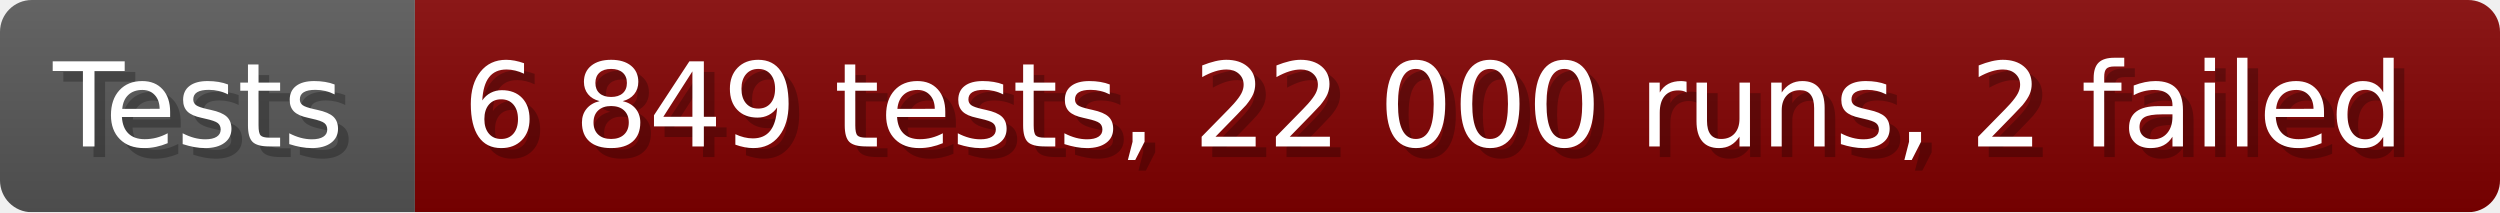
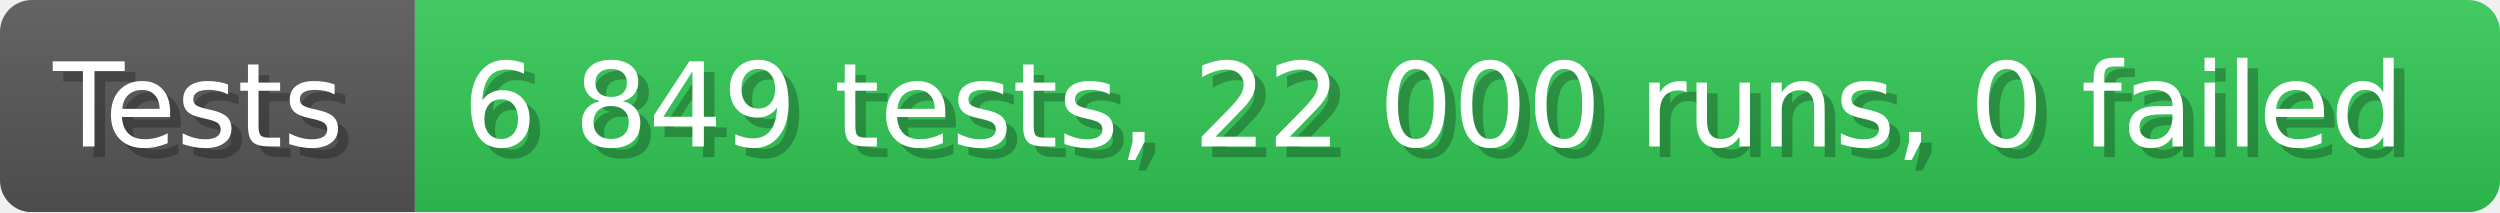
- <svg xmlns="http://www.w3.org/2000/svg" width="235.6" height="20" viewBox="0 0 2356 200" role="img" aria-label="Tests: 6 849 tests, 22 000 runs, 2 failed">
+ <svg xmlns="http://www.w3.org/2000/svg" width="235.6" height="20" viewBox="0 0 2356 200" role="img" aria-label="Tests: 6 849 tests, 22 000 runs, 0 failed">
  <linearGradient id="a" x2="0" y2="100%">
    <stop offset="0" stop-opacity=".1" stop-color="#EEE" />
    <stop offset="1" stop-opacity=".1" />
  </linearGradient>
  <mask id="m">
    <rect width="2356" height="200" rx="30" fill="#FFF" />
  </mask>
  <g mask="url(#m)">
    <rect width="391" height="200" fill="#555" />
-     <rect width="1965" height="200" fill="#800000" x="391" />
+     <rect width="1965" height="200" fill="#31c653" x="391" />
    <rect width="2356" height="200" fill="url(#a)" />
  </g>
  <g aria-hidden="true" fill="#fff" text-anchor="start" font-family="Verdana,DejaVu Sans,sans-serif" font-size="110">
    <text x="60" y="148" textLength="291" fill="#000" opacity="0.25">Tests</text>
    <text x="50" y="138" textLength="291">Tests</text>
-     <text x="446" y="148" textLength="1865" fill="#000" opacity="0.25">6 849 tests, 22 000 runs, 2 failed</text>
-     <text x="436" y="138" textLength="1865">6 849 tests, 22 000 runs, 2 failed</text>
+     <text x="446" y="148" textLength="1865" fill="#000" opacity="0.25">6 849 tests, 22 000 runs, 0 failed</text>
+     <text x="436" y="138" textLength="1865">6 849 tests, 22 000 runs, 0 failed</text>
  </g>
</svg>
